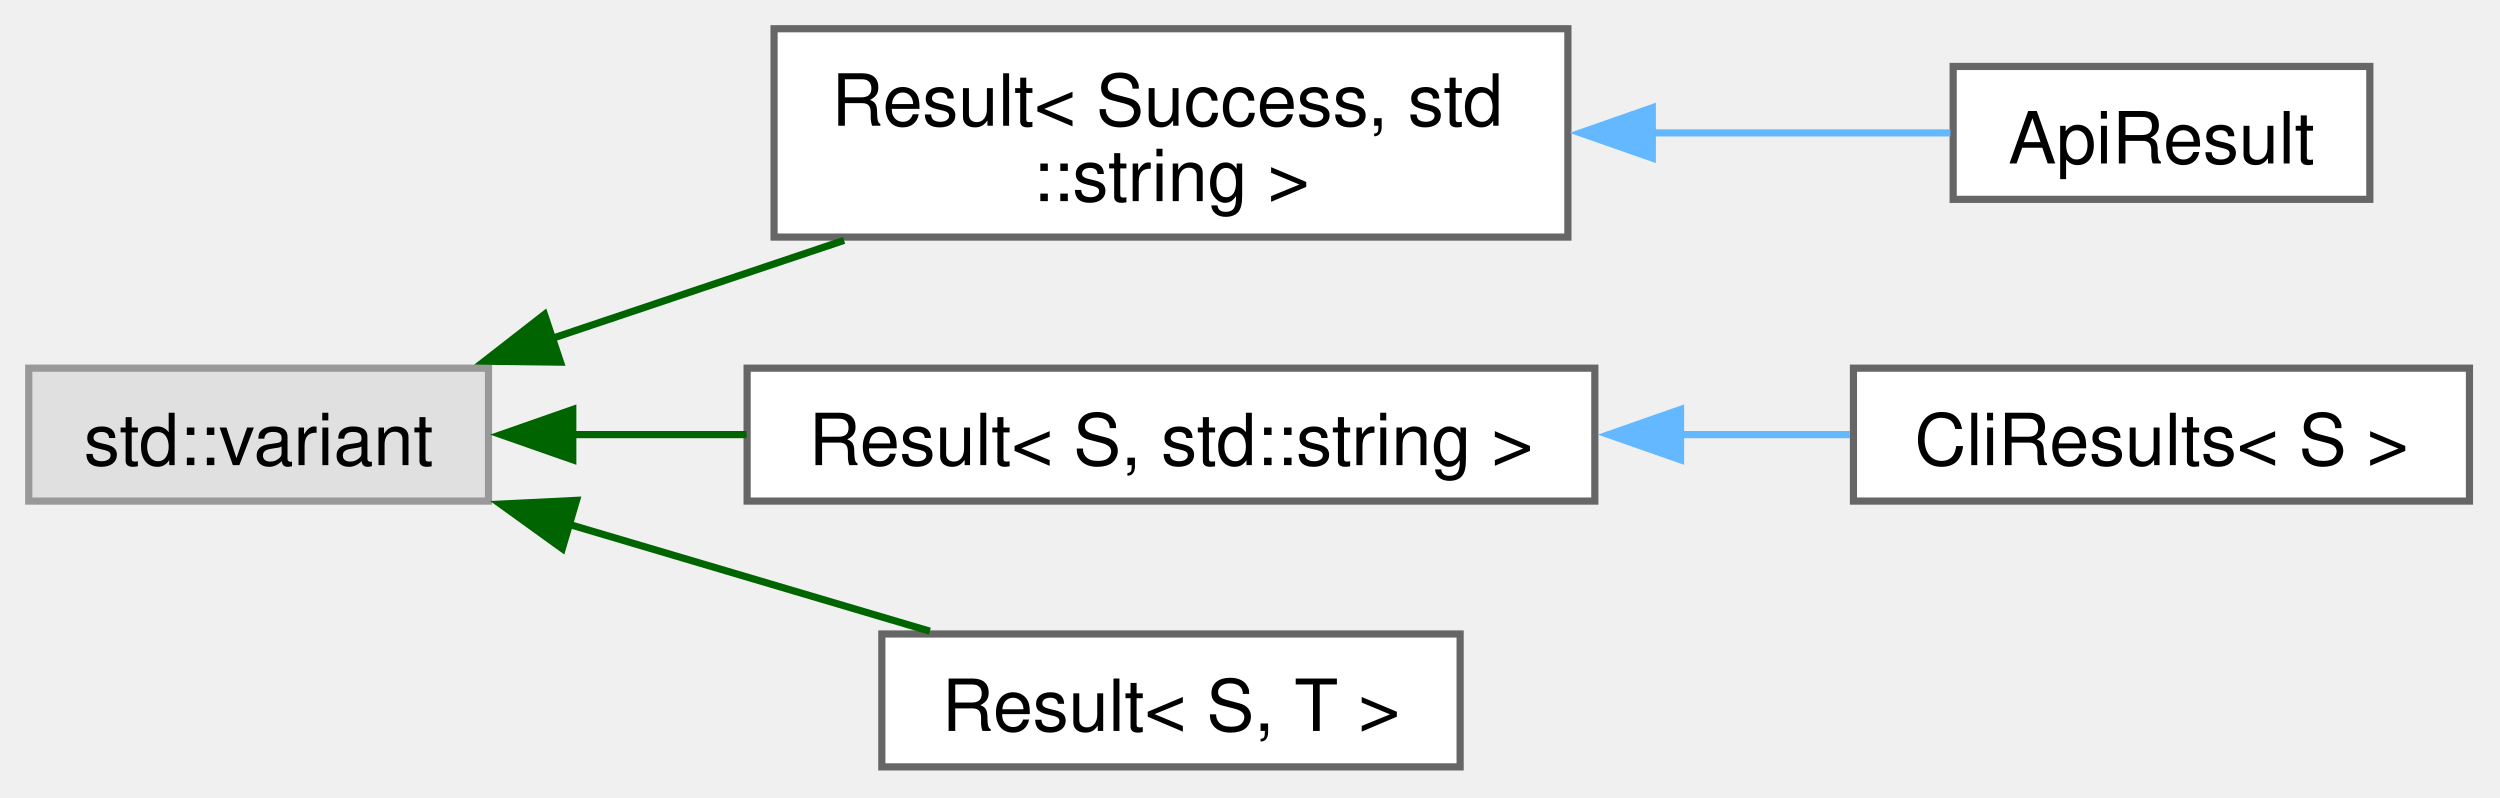
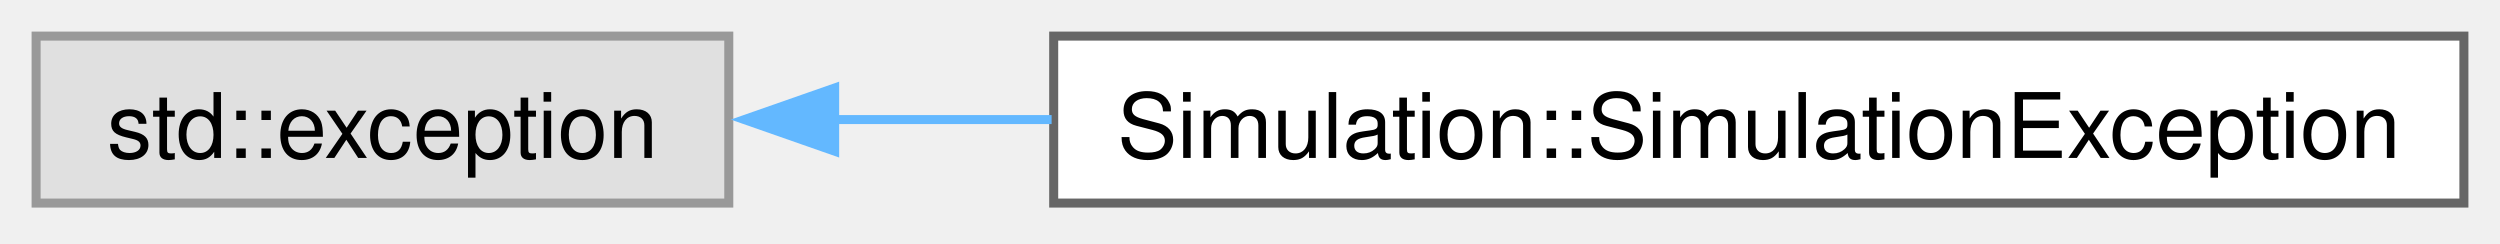
- <svg xmlns="http://www.w3.org/2000/svg" xmlns:xlink="http://www.w3.org/1999/xlink" width="348pt" height="111pt" viewBox="0.00 0.00 348.00 111.00">
-   <g id="graph0" class="graph" transform="scale(1 1) rotate(0) translate(4 106.75)">
+ <svg xmlns="http://www.w3.org/2000/svg" xmlns:xlink="http://www.w3.org/1999/xlink" width="277pt" height="27pt" viewBox="0.00 0.00 277.00 27.00">
+   <g id="graph0" class="graph" transform="scale(1 1) rotate(0) translate(4 22.5)">
    <g id="Node000000" class="node">
      <g id="a_Node000000">
        <a xlink:title=" ">
-           <polygon fill="#e0e0e0" stroke="#999999" points="64,-55.5 0,-55.5 0,-37 64,-37 64,-55.5" />
-           <text xml:space="preserve" text-anchor="middle" x="32" y="-42" font-family="Helvetica,sans-Serif" font-size="10.00">std::variant</text>
+           <polygon fill="#e0e0e0" stroke="#999999" points="76.75,-18.5 0,-18.5 0,0 76.75,0 76.75,-18.5" />
+           <text xml:space="preserve" text-anchor="middle" x="38.38" y="-5" font-family="Helvetica,sans-Serif" font-size="10.00">std::exception</text>
        </a>
      </g>
    </g>
    <g id="Node000001" class="node">
      <g id="a_Node000001">
-         <a xlink:href="structResult.html" target="_top" xlink:title=" ">
-           <polygon fill="white" stroke="#666666" points="214.25,-102.75 103.75,-102.75 103.75,-73.75 214.25,-73.75 214.25,-102.75" />
-           <text xml:space="preserve" text-anchor="start" x="111.75" y="-89.25" font-family="Helvetica,sans-Serif" font-size="10.00">Result&lt; Success, std</text>
-           <text xml:space="preserve" text-anchor="middle" x="159" y="-78.75" font-family="Helvetica,sans-Serif" font-size="10.00">::string &gt;</text>
+         <a xlink:href="classSimulation_1_1SimulationException.html" target="_top" xlink:title=" ">
+           <polygon fill="white" stroke="#666666" points="269,-18.5 112.75,-18.5 112.75,0 269,0 269,-18.5" />
+           <text xml:space="preserve" text-anchor="middle" x="190.88" y="-5" font-family="Helvetica,sans-Serif" font-size="10.00">Simulation::SimulationException</text>
        </a>
      </g>
    </g>
-     <g id="edge15_Node000000_Node000001" class="edge">
-       <g id="a_edge15_Node000000_Node000001">
+     <g id="edge11_Node000000_Node000001" class="edge">
+       <g id="a_edge11_Node000000_Node000001">
        <a xlink:title=" ">
-           <path fill="none" stroke="darkgreen" d="M72.9,-59.66C85.83,-64 100.25,-68.85 113.49,-73.29" />
-           <polygon fill="darkgreen" stroke="darkgreen" points="74.02,-56.34 63.43,-56.47 71.79,-62.98 74.02,-56.34" />
-         </a>
-       </g>
-     </g>
-     <g id="Node000003" class="node">
-       <g id="a_Node000003">
-         <a xlink:href="structResult.html" target="_top" xlink:title=" ">
-           <polygon fill="white" stroke="#666666" points="218,-55.5 100,-55.5 100,-37 218,-37 218,-55.5" />
-           <text xml:space="preserve" text-anchor="middle" x="159" y="-42" font-family="Helvetica,sans-Serif" font-size="10.00">Result&lt; S, std::string &gt;</text>
-         </a>
-       </g>
-     </g>
-     <g id="edge17_Node000000_Node000003" class="edge">
-       <g id="a_edge17_Node000000_Node000003">
-         <a xlink:title=" ">
-           <path fill="none" stroke="darkgreen" d="M75.65,-46.25C83.47,-46.25 91.74,-46.25 99.92,-46.25" />
-           <polygon fill="darkgreen" stroke="darkgreen" points="75.73,-42.75 65.73,-46.25 75.73,-49.75 75.73,-42.75" />
-         </a>
-       </g>
-     </g>
-     <g id="Node000005" class="node">
-       <g id="a_Node000005">
-         <a xlink:href="structResult.html" target="_top" xlink:title=" ">
-           <polygon fill="white" stroke="#666666" points="199.25,-18.5 118.75,-18.5 118.75,0 199.25,0 199.25,-18.5" />
-           <text xml:space="preserve" text-anchor="middle" x="159" y="-5" font-family="Helvetica,sans-Serif" font-size="10.00">Result&lt; S, T &gt;</text>
-         </a>
-       </g>
-     </g>
-     <g id="edge19_Node000000_Node000005" class="edge">
-       <g id="a_edge19_Node000000_Node000005">
-         <a xlink:title=" ">
-           <path fill="none" stroke="darkgreen" d="M75.18,-33.77C91.58,-28.91 110.09,-23.43 125.43,-18.89" />
-           <polygon fill="darkgreen" stroke="darkgreen" points="74.27,-30.38 65.67,-36.58 76.25,-37.1 74.27,-30.38" />
-         </a>
-       </g>
-     </g>
-     <g id="Node000002" class="node">
-       <g id="a_Node000002">
-         <a xlink:href="structApiResult.html" target="_top" xlink:title=" ">
-           <polygon fill="white" stroke="#666666" points="325.88,-97.5 267.88,-97.5 267.88,-79 325.88,-79 325.88,-97.5" />
-           <text xml:space="preserve" text-anchor="middle" x="296.88" y="-84" font-family="Helvetica,sans-Serif" font-size="10.00">ApiResult</text>
-         </a>
-       </g>
-     </g>
-     <g id="edge16_Node000001_Node000002" class="edge">
-       <g id="a_edge16_Node000001_Node000002">
-         <a xlink:title=" ">
-           <path fill="none" stroke="#63b8ff" d="M225.67,-88.25C240.4,-88.25 255.26,-88.25 267.5,-88.25" />
-           <polygon fill="#63b8ff" stroke="#63b8ff" points="226,-84.75 216,-88.25 226,-91.75 226,-84.75" />
-         </a>
-       </g>
-     </g>
-     <g id="Node000004" class="node">
-       <g id="a_Node000004">
-         <a xlink:href="structCliResults.html" target="_top" xlink:title=" ">
-           <polygon fill="white" stroke="#666666" points="339.75,-55.5 254,-55.5 254,-37 339.75,-37 339.75,-55.5" />
-           <text xml:space="preserve" text-anchor="middle" x="296.88" y="-42" font-family="Helvetica,sans-Serif" font-size="10.00">CliResults&lt; S &gt;</text>
-         </a>
-       </g>
-     </g>
-     <g id="edge18_Node000003_Node000004" class="edge">
-       <g id="a_edge18_Node000003_Node000004">
-         <a xlink:title=" ">
-           <path fill="none" stroke="#63b8ff" d="M229.82,-46.25C237.91,-46.25 245.96,-46.25 253.51,-46.25" />
-           <polygon fill="#63b8ff" stroke="#63b8ff" points="229.93,-42.75 219.93,-46.25 229.93,-49.75 229.93,-42.75" />
+           <path fill="none" stroke="#63b8ff" d="M88.36,-9.25C96.12,-9.25 104.3,-9.25 112.52,-9.25" />
+           <polygon fill="#63b8ff" stroke="#63b8ff" points="88.48,-5.75 78.48,-9.25 88.48,-12.75 88.48,-5.75" />
        </a>
      </g>
    </g>
  </g>
</svg>
